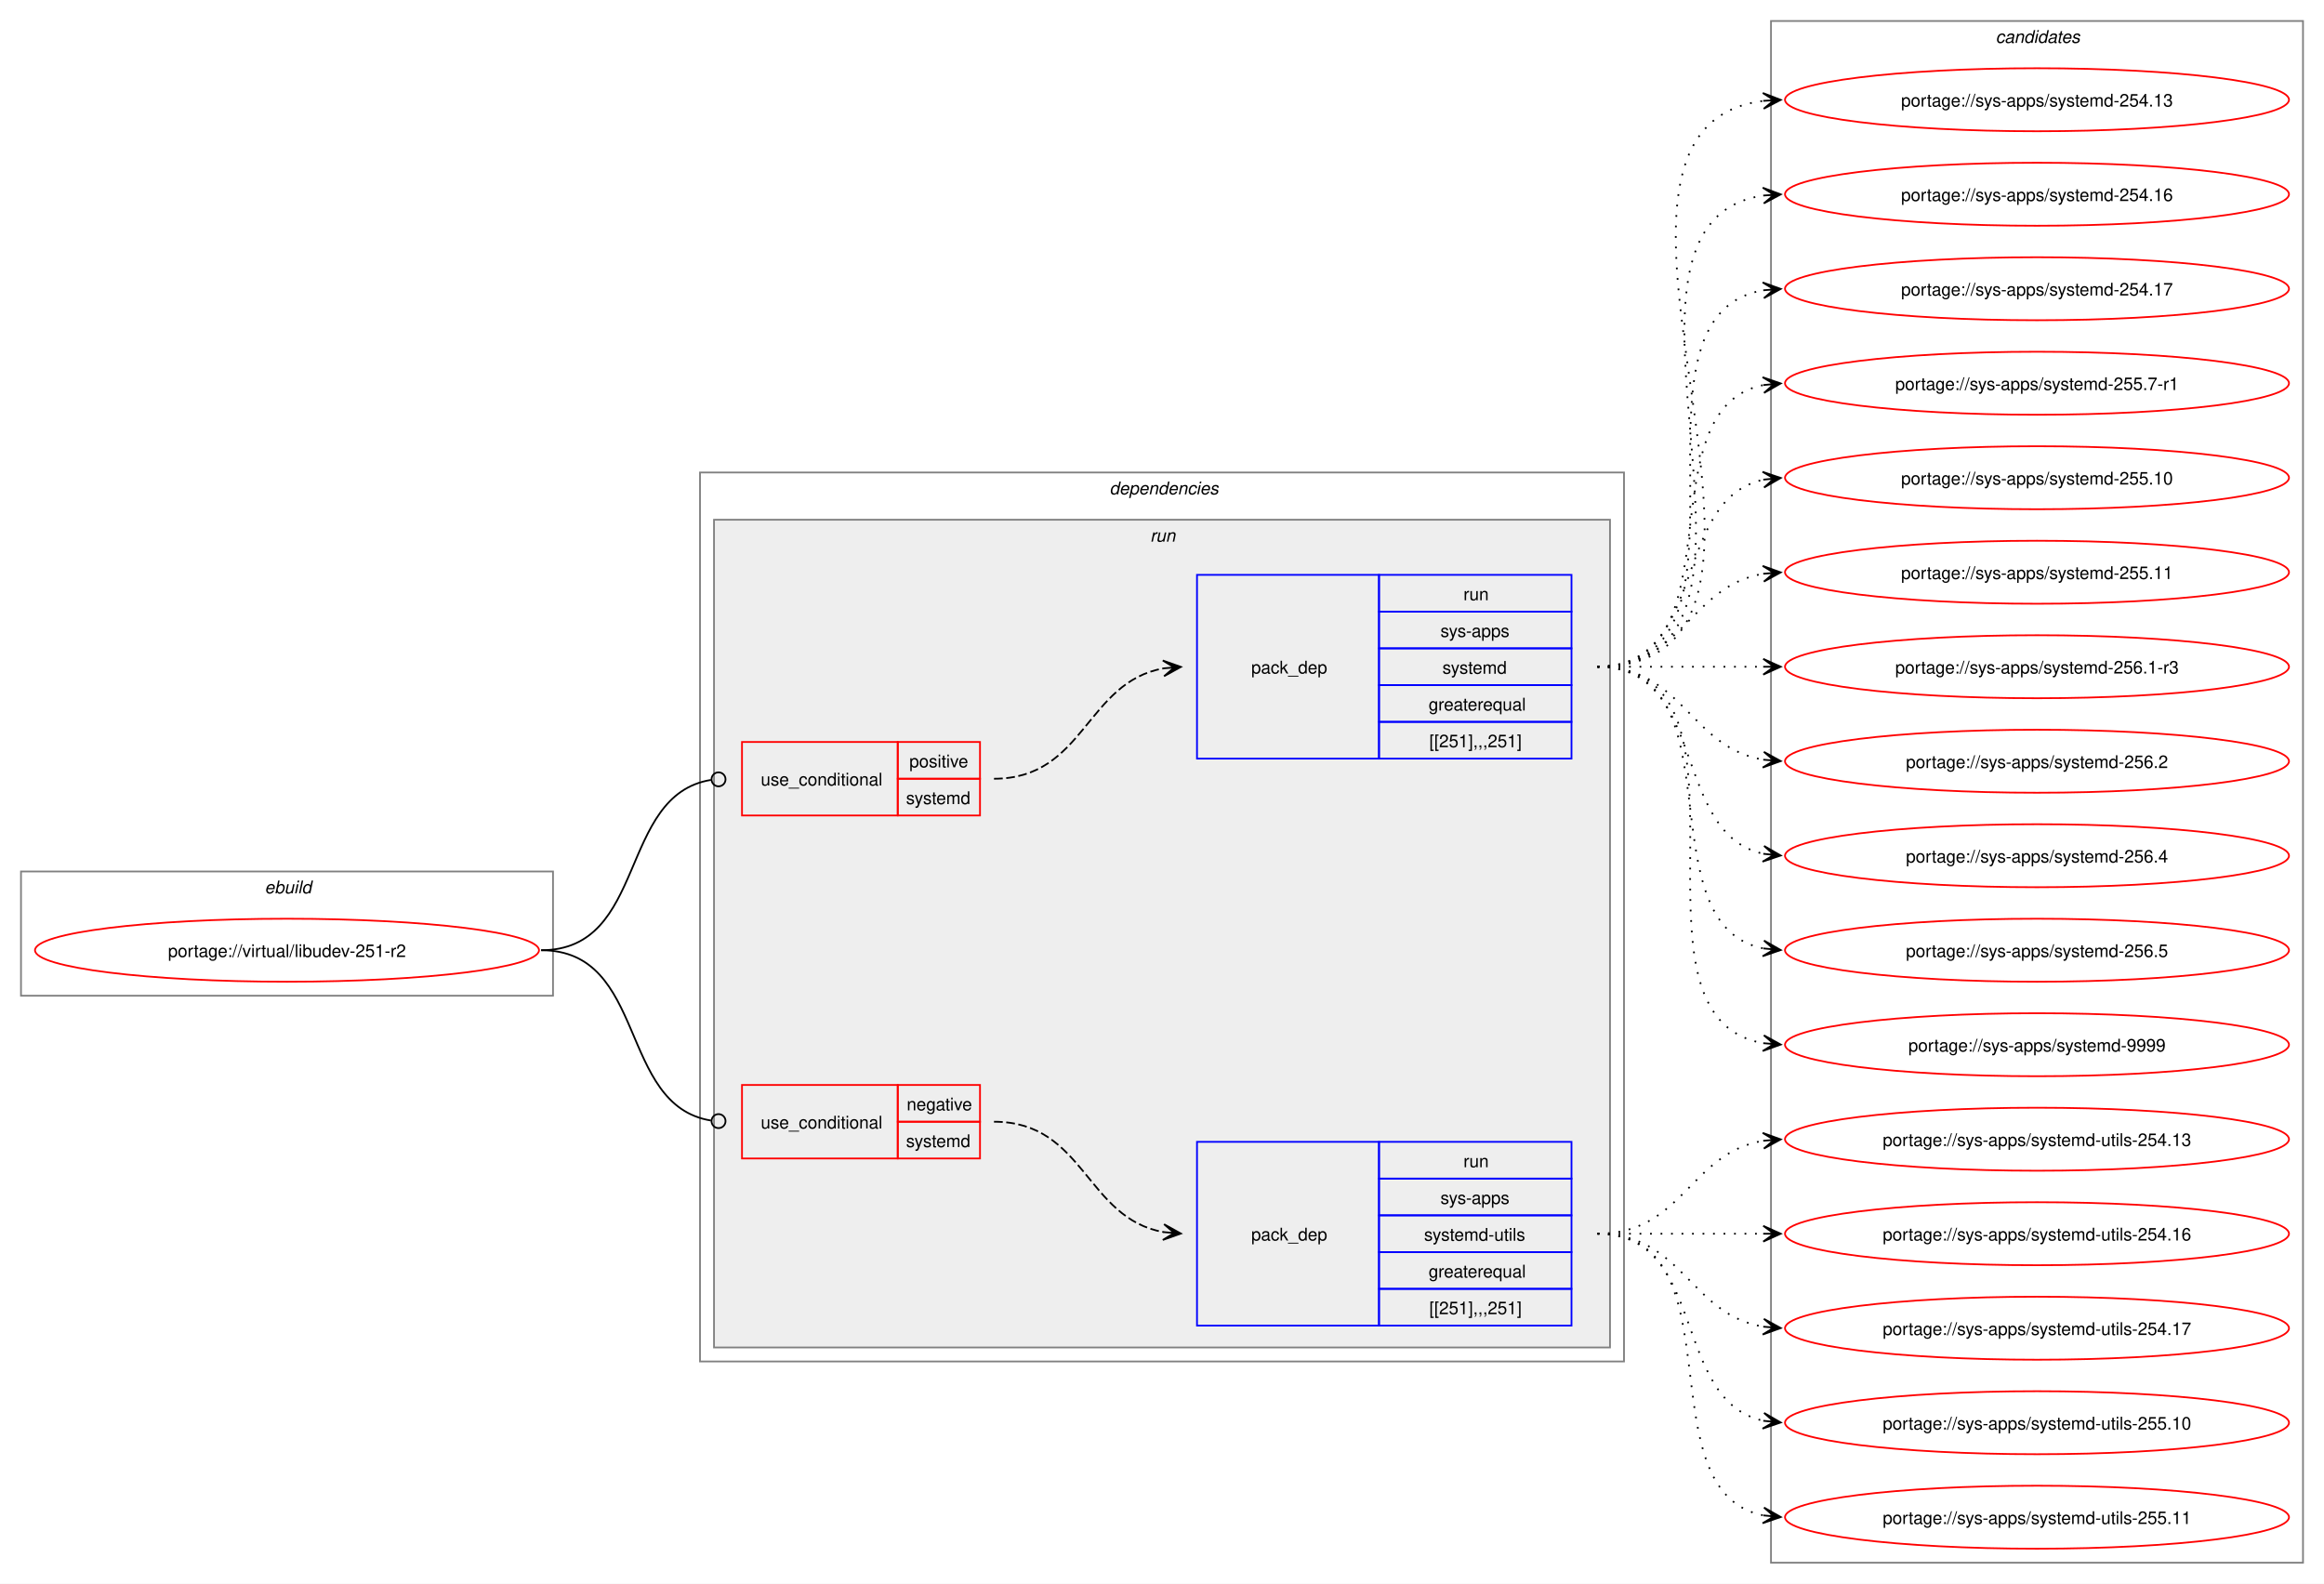
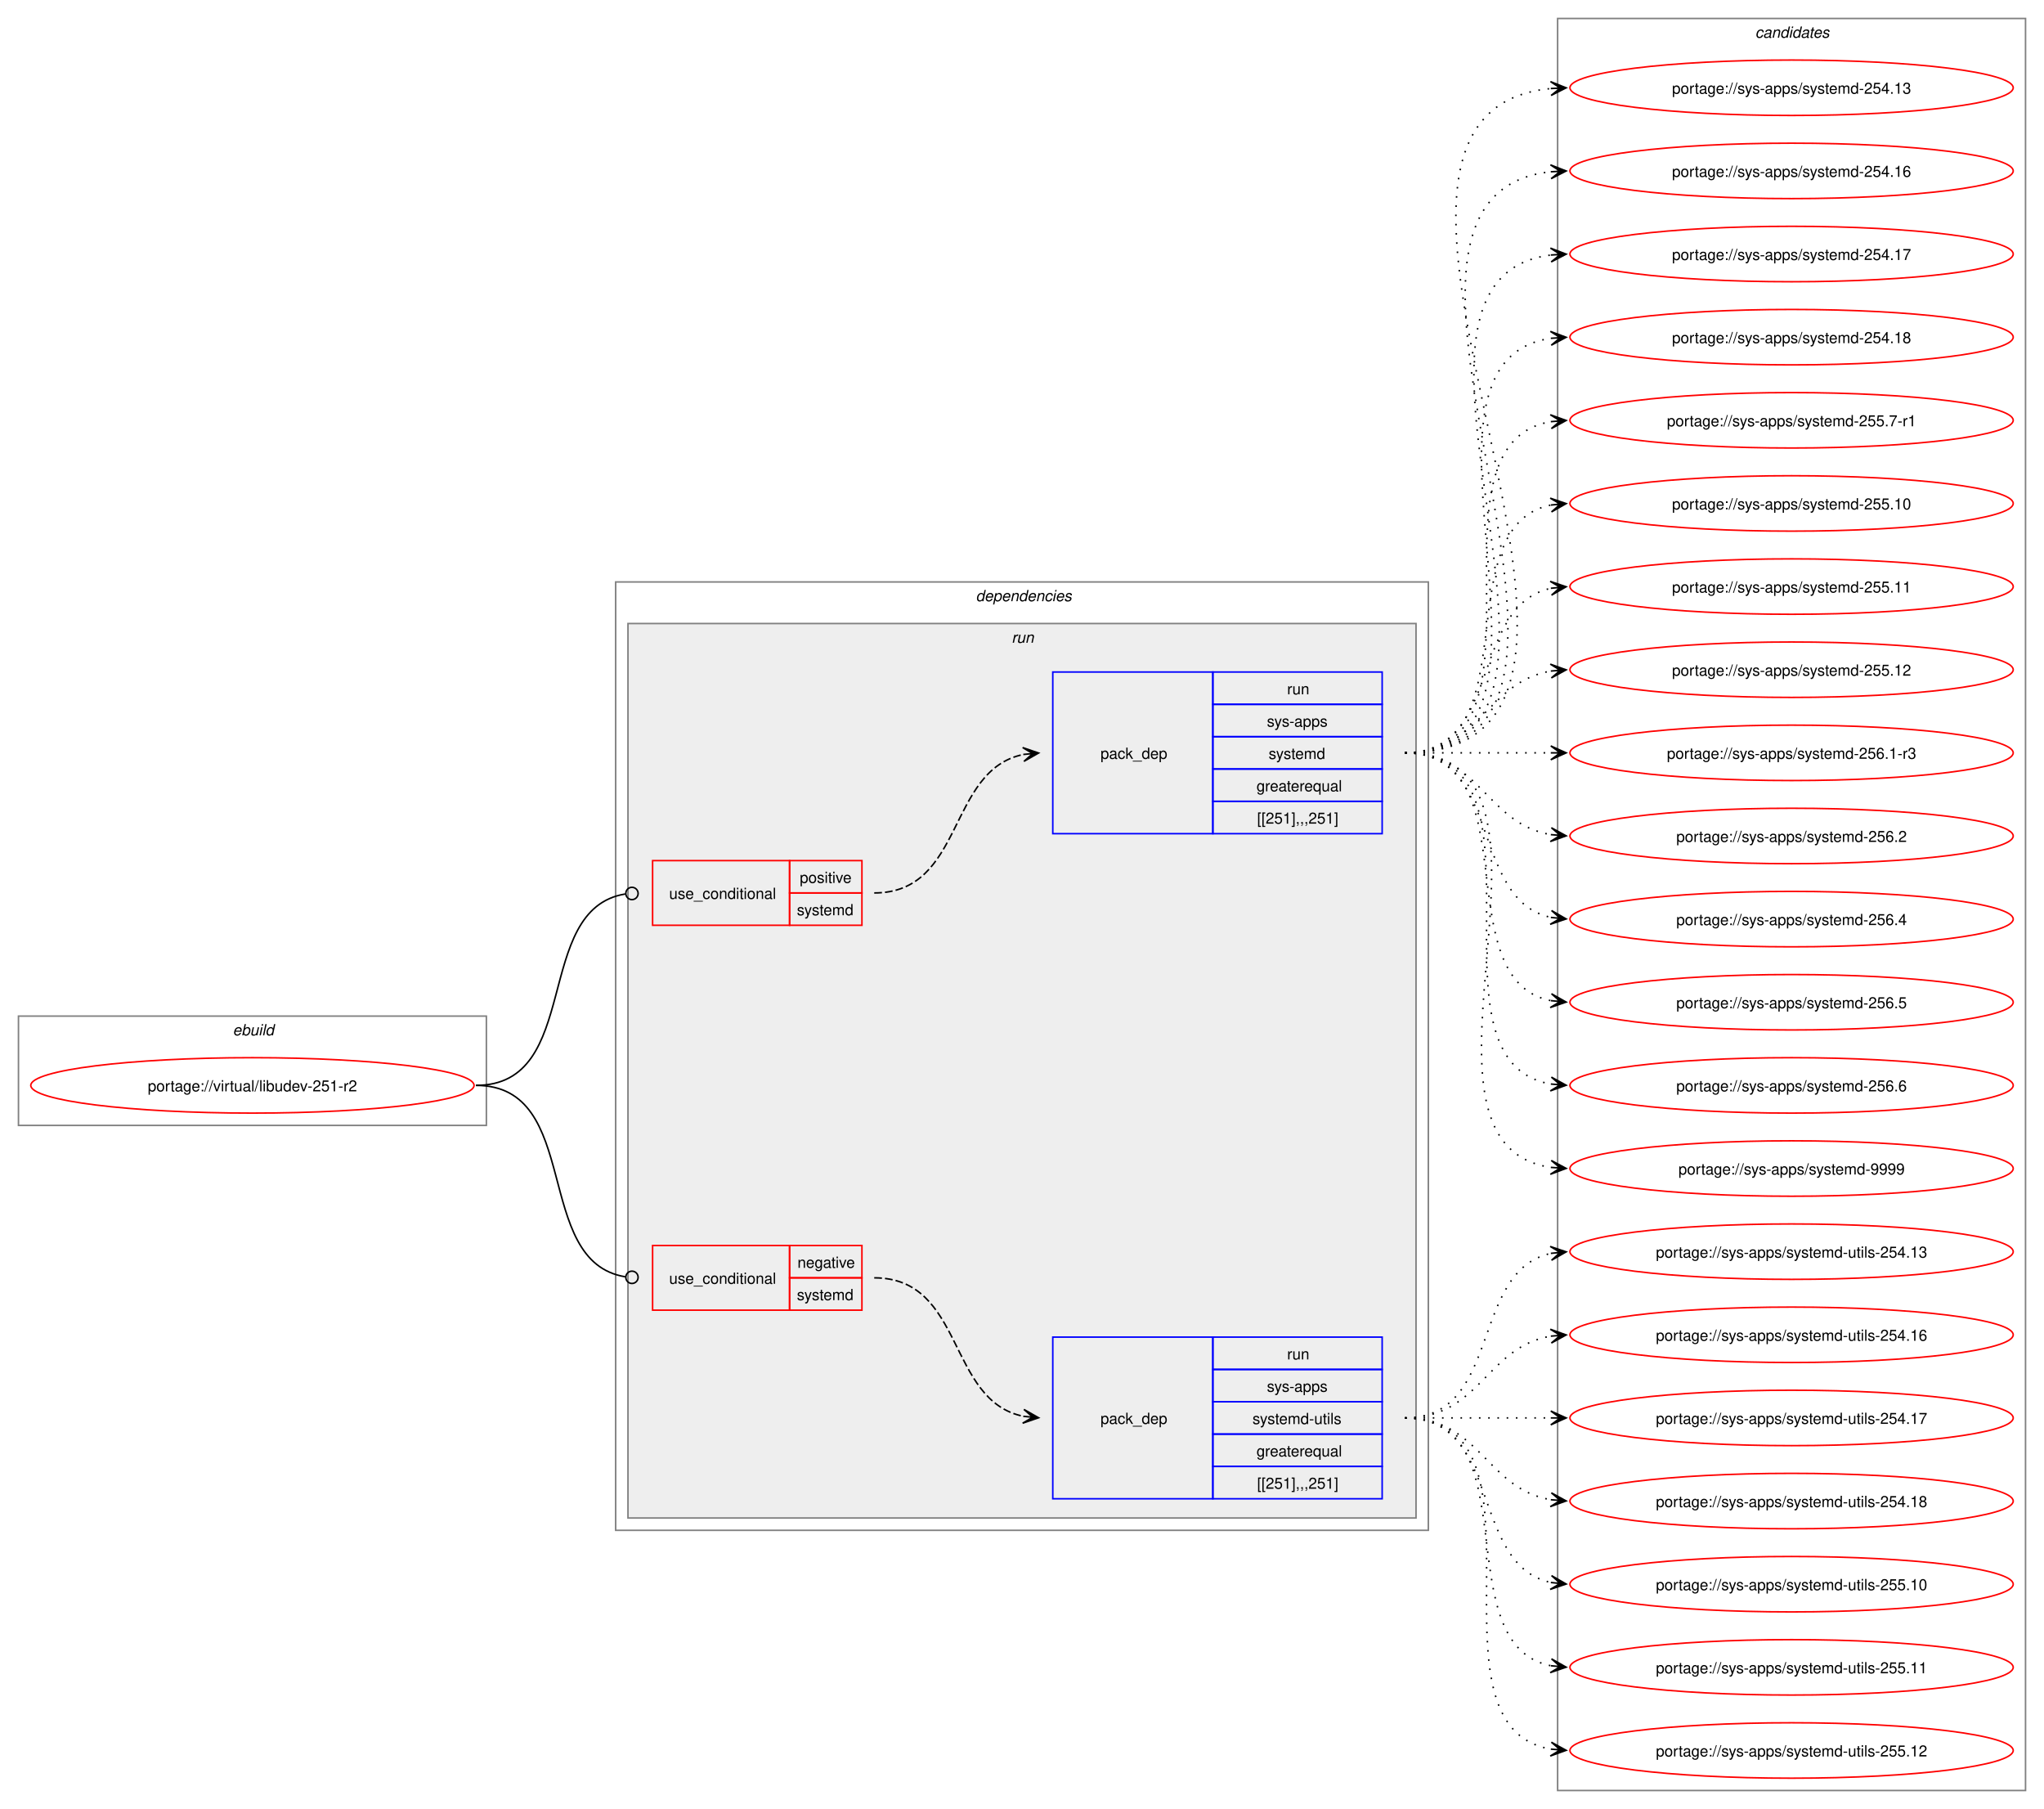
- <svg xmlns="http://www.w3.org/2000/svg" xmlns:xlink="http://www.w3.org/1999/xlink" width="1328pt" height="905pt" viewBox="0.00 0.00 1328.00 905.00">
-   <g id="graph0" class="graph" transform="scale(1 1) rotate(0) translate(4 901)">
-     <polygon fill="white" stroke="none" points="-4,4 -4,-901 1324,-901 1324,4 -4,4" />
+ <svg xmlns="http://www.w3.org/2000/svg" xmlns:xlink="http://www.w3.org/1999/xlink" width="1328pt" height="1175pt" viewBox="0.00 0.00 1328.00 1175.00">
+   <g id="graph0" class="graph" transform="scale(1 1) rotate(0) translate(4 1171)">
+     <polygon fill="white" stroke="none" points="-4,4 -4,-1171 1324,-1171 1324,4 -4,4" />
    <g id="clust1" class="cluster">
-       <polygon fill="none" stroke="gray" points="8,-332 8,-403 312,-403 312,-332 8,-332" />
-       <text text-anchor="start" x="147.25" y="-390.5" font-family="Helvetica,sans-Serif" font-style="italic" font-size="10.00">ebuild</text>
+       <polygon fill="none" stroke="gray" points="8,-440 8,-511 312,-511 312,-440 8,-440" />
+       <text text-anchor="start" x="147.25" y="-498.5" font-family="Helvetica,sans-Serif" font-style="italic" font-size="10.00">ebuild</text>
    </g>
    <g id="clust2" class="cluster">
-       <polygon fill="none" stroke="gray" points="396,-123 396,-631 924,-631 924,-123 396,-123" />
-       <text text-anchor="start" x="630" y="-618.5" font-family="Helvetica,sans-Serif" font-style="italic" font-size="10.00">dependencies</text>
+       <polygon fill="none" stroke="gray" points="396,-177 396,-793 924,-793 924,-177 396,-177" />
+       <text text-anchor="start" x="630" y="-780.5" font-family="Helvetica,sans-Serif" font-style="italic" font-size="10.00">dependencies</text>
    </g>
    <g id="clust5" class="cluster">
-       <polygon fill="#eeeeee" stroke="gray" points="404,-131 404,-604 916,-604 916,-131 404,-131" />
-       <text text-anchor="start" x="653.25" y="-591.5" font-family="Helvetica,sans-Serif" font-style="italic" font-size="10.00">run</text>
+       <polygon fill="#eeeeee" stroke="gray" points="404,-185 404,-766 916,-766 916,-185 404,-185" />
+       <text text-anchor="start" x="653.25" y="-753.5" font-family="Helvetica,sans-Serif" font-style="italic" font-size="10.00">run</text>
    </g>
    <g id="clust10" class="cluster">
-       <polygon fill="none" stroke="gray" points="1008,-8 1008,-889 1312,-889 1312,-8 1008,-8" />
-       <text text-anchor="start" x="1136.38" y="-876.5" font-family="Helvetica,sans-Serif" font-style="italic" font-size="10.00">candidates</text>
+       <polygon fill="none" stroke="gray" points="1008,-8 1008,-1159 1312,-1159 1312,-8 1008,-8" />
+       <text text-anchor="start" x="1136.38" y="-1146.5" font-family="Helvetica,sans-Serif" font-style="italic" font-size="10.00">candidates</text>
    </g>
    <g id="node1" class="node">
      <g id="a_node1">
        <a xlink:href="../virtual/libudev-251-r2.svg" xlink:title="portage://virtual/libudev-251-r2">
-           <ellipse fill="none" stroke="red" cx="160" cy="-358" rx="144" ry="18" />
-           <text text-anchor="middle" x="160" y="-354.12" font-family="Helvetica,sans-Serif" font-size="10.00">portage://virtual/libudev-251-r2</text>
+           <ellipse fill="none" stroke="red" cx="160" cy="-466" rx="144" ry="18" />
+           <text text-anchor="middle" x="160" y="-462.12" font-family="Helvetica,sans-Serif" font-size="10.00">portage://virtual/libudev-251-r2</text>
        </a>
      </g>
    </g>
    <g id="node2" class="node">
-       <polygon fill="none" stroke="red" points="420,-239 420,-281 509,-281 509,-239 420,-239" />
-       <text text-anchor="start" x="430.75" y="-256.12" font-family="Helvetica,sans-Serif" font-size="10.00">use_conditional</text>
-       <polygon fill="none" stroke="red" points="509,-260 509,-281 556,-281 556,-260 509,-260" />
-       <text text-anchor="start" x="514.12" y="-266.5" font-family="Helvetica,sans-Serif" font-size="10.00">negative</text>
-       <polygon fill="none" stroke="red" points="509,-239 509,-260 556,-260 556,-239 509,-239" />
-       <text text-anchor="start" x="513.75" y="-245.5" font-family="Helvetica,sans-Serif" font-size="10.00">systemd</text>
+       <polygon fill="none" stroke="red" points="420,-320 420,-362 509,-362 509,-320 420,-320" />
+       <text text-anchor="start" x="430.75" y="-337.12" font-family="Helvetica,sans-Serif" font-size="10.00">use_conditional</text>
+       <polygon fill="none" stroke="red" points="509,-341 509,-362 556,-362 556,-341 509,-341" />
+       <text text-anchor="start" x="514.12" y="-347.5" font-family="Helvetica,sans-Serif" font-size="10.00">negative</text>
+       <polygon fill="none" stroke="red" points="509,-320 509,-341 556,-341 556,-320 509,-320" />
+       <text text-anchor="start" x="513.75" y="-326.5" font-family="Helvetica,sans-Serif" font-size="10.00">systemd</text>
    </g>
    <g id="edge2" class="edge">
-       <path fill="none" stroke="black" d="M305.23,-358C366.21,-358 348.94,-269.34 402.28,-260.68" />
-       <ellipse fill="none" stroke="black" cx="406.59" cy="-260.35" rx="4" ry="4" />
+       <path fill="none" stroke="black" d="M305.23,-466C374.9,-466 341.49,-351.51 402.29,-341.67" />
+       <ellipse fill="none" stroke="black" cx="406.59" cy="-341.34" rx="4" ry="4" />
    </g>
    <g id="node4" class="node">
-       <polygon fill="none" stroke="red" points="420,-435 420,-477 509,-477 509,-435 420,-435" />
-       <text text-anchor="start" x="430.75" y="-452.12" font-family="Helvetica,sans-Serif" font-size="10.00">use_conditional</text>
-       <polygon fill="none" stroke="red" points="509,-456 509,-477 556,-477 556,-456 509,-456" />
-       <text text-anchor="start" x="515.62" y="-462.5" font-family="Helvetica,sans-Serif" font-size="10.00">positive</text>
-       <polygon fill="none" stroke="red" points="509,-435 509,-456 556,-456 556,-435 509,-435" />
-       <text text-anchor="start" x="513.75" y="-441.5" font-family="Helvetica,sans-Serif" font-size="10.00">systemd</text>
+       <polygon fill="none" stroke="red" points="420,-570 420,-612 509,-612 509,-570 420,-570" />
+       <text text-anchor="start" x="430.75" y="-587.12" font-family="Helvetica,sans-Serif" font-size="10.00">use_conditional</text>
+       <polygon fill="none" stroke="red" points="509,-591 509,-612 556,-612 556,-591 509,-591" />
+       <text text-anchor="start" x="515.62" y="-597.5" font-family="Helvetica,sans-Serif" font-size="10.00">positive</text>
+       <polygon fill="none" stroke="red" points="509,-570 509,-591 556,-591 556,-570 509,-570" />
+       <text text-anchor="start" x="513.75" y="-576.5" font-family="Helvetica,sans-Serif" font-size="10.00">systemd</text>
    </g>
    <g id="edge4" class="edge">
-       <path fill="none" stroke="black" d="M305.23,-358C366.21,-358 348.94,-446.66 402.28,-455.32" />
-       <ellipse fill="none" stroke="black" cx="406.59" cy="-455.65" rx="4" ry="4" />
+       <path fill="none" stroke="black" d="M305.23,-466C374.9,-466 341.49,-580.49 402.29,-590.33" />
+       <ellipse fill="none" stroke="black" cx="406.59" cy="-590.66" rx="4" ry="4" />
    </g>
    <g id="node3" class="node">
-       <polygon fill="none" stroke="blue" points="680,-143.5 680,-248.5 784,-248.5 784,-143.5 680,-143.5" />
-       <text text-anchor="start" x="711" y="-192.12" font-family="Helvetica,sans-Serif" font-size="10.00">pack_dep</text>
-       <polygon fill="none" stroke="blue" points="784,-227.5 784,-248.5 894,-248.5 894,-227.5 784,-227.5" />
-       <text text-anchor="start" x="832.25" y="-234" font-family="Helvetica,sans-Serif" font-size="10.00">run</text>
-       <polygon fill="none" stroke="blue" points="784,-206.5 784,-227.5 894,-227.5 894,-206.5 784,-206.5" />
-       <text text-anchor="start" x="819.12" y="-213" font-family="Helvetica,sans-Serif" font-size="10.00">sys-apps</text>
-       <polygon fill="none" stroke="blue" points="784,-185.5 784,-206.5 894,-206.5 894,-185.5 784,-185.5" />
-       <text text-anchor="start" x="809.75" y="-192" font-family="Helvetica,sans-Serif" font-size="10.00">systemd-utils</text>
-       <polygon fill="none" stroke="blue" points="784,-164.5 784,-185.5 894,-185.5 894,-164.5 784,-164.5" />
-       <text text-anchor="start" x="812.38" y="-171" font-family="Helvetica,sans-Serif" font-size="10.00">greaterequal</text>
-       <polygon fill="none" stroke="blue" points="784,-143.5 784,-164.5 894,-164.5 894,-143.5 784,-143.5" />
-       <text text-anchor="start" x="812.75" y="-150" font-family="Helvetica,sans-Serif" font-size="10.00">[[251],,,251]</text>
+       <polygon fill="none" stroke="blue" points="680,-197.5 680,-302.5 784,-302.5 784,-197.5 680,-197.5" />
+       <text text-anchor="start" x="711" y="-246.12" font-family="Helvetica,sans-Serif" font-size="10.00">pack_dep</text>
+       <polygon fill="none" stroke="blue" points="784,-281.5 784,-302.5 894,-302.5 894,-281.5 784,-281.5" />
+       <text text-anchor="start" x="832.25" y="-288" font-family="Helvetica,sans-Serif" font-size="10.00">run</text>
+       <polygon fill="none" stroke="blue" points="784,-260.5 784,-281.5 894,-281.5 894,-260.5 784,-260.5" />
+       <text text-anchor="start" x="819.12" y="-267" font-family="Helvetica,sans-Serif" font-size="10.00">sys-apps</text>
+       <polygon fill="none" stroke="blue" points="784,-239.5 784,-260.5 894,-260.5 894,-239.5 784,-239.5" />
+       <text text-anchor="start" x="809.75" y="-246" font-family="Helvetica,sans-Serif" font-size="10.00">systemd-utils</text>
+       <polygon fill="none" stroke="blue" points="784,-218.5 784,-239.5 894,-239.5 894,-218.5 784,-218.5" />
+       <text text-anchor="start" x="812.38" y="-225" font-family="Helvetica,sans-Serif" font-size="10.00">greaterequal</text>
+       <polygon fill="none" stroke="blue" points="784,-197.5 784,-218.5 894,-218.5 894,-197.5 784,-197.5" />
+       <text text-anchor="start" x="812.75" y="-204" font-family="Helvetica,sans-Serif" font-size="10.00">[[251],,,251]</text>
    </g>
    <g id="edge1" class="edge">
-       <path fill="none" stroke="black" stroke-dasharray="5,2" d="M564,-260C615.87,-260 616.42,-204.68 661.07,-196.9" />
-       <polygon fill="black" stroke="black" points="670.79,-196.1 661.19,-201.41 667.02,-196.41 660.82,-196.93 660.82,-196.93 660.82,-196.93 667.02,-196.41 660.45,-192.44 670.79,-196.1" />
+       <path fill="none" stroke="black" stroke-dasharray="5,2" d="M564,-341C622.84,-341 611.11,-261.02 661.13,-251.02" />
+       <polygon fill="black" stroke="black" points="670.79,-250.11 661.25,-255.53 667.02,-250.47 660.83,-251.05 660.83,-251.05 660.83,-251.05 667.02,-250.47 660.41,-246.57 670.79,-250.11" />
    </g>
    <g id="node6" class="node">
      <g id="a_node6">
-         <a xlink:href="../sys-apps/systemd-utils-255.11.svg" xlink:title="portage://sys-apps/systemd-utils-255.11">
+         <a xlink:href="../sys-apps/systemd-utils-255.12.svg" xlink:title="portage://sys-apps/systemd-utils-255.12">
          <ellipse fill="none" stroke="red" cx="1160" cy="-34" rx="144" ry="18" />
-           <text text-anchor="middle" x="1160" y="-30.12" font-family="Helvetica,sans-Serif" font-size="10.00">portage://sys-apps/systemd-utils-255.11</text>
+           <text text-anchor="middle" x="1160" y="-30.12" font-family="Helvetica,sans-Serif" font-size="10.00">portage://sys-apps/systemd-utils-255.12</text>
        </a>
      </g>
    </g>
    <g id="edge5" class="edge">
-       <path fill="none" stroke="black" stroke-dasharray="1,5" d="M908.89,-196C990.87,-196 934.62,-48.83 1003.64,-35.03" />
-       <polygon fill="black" stroke="black" points="1013.55,-34.11 1004.01,-39.52 1009.79,-34.46 1003.6,-35.04 1003.6,-35.04 1003.6,-35.04 1009.79,-34.46 1003.18,-30.56 1013.55,-34.11" />
+       <path fill="none" stroke="black" stroke-dasharray="1,5" d="M908.89,-250C1011.83,-250 915.57,-49.73 1003.73,-34.87" />
+       <polygon fill="black" stroke="black" points="1013.55,-34.1 1003.94,-39.37 1009.78,-34.39 1003.58,-34.88 1003.58,-34.88 1003.58,-34.88 1009.78,-34.39 1003.23,-30.4 1013.55,-34.1" />
    </g>
    <g id="node7" class="node">
      <g id="a_node7">
-         <a xlink:href="../sys-apps/systemd-utils-255.10.svg" xlink:title="portage://sys-apps/systemd-utils-255.10">
+         <a xlink:href="../sys-apps/systemd-utils-255.11.svg" xlink:title="portage://sys-apps/systemd-utils-255.11">
          <ellipse fill="none" stroke="red" cx="1160" cy="-88" rx="144" ry="18" />
-           <text text-anchor="middle" x="1160" y="-84.12" font-family="Helvetica,sans-Serif" font-size="10.00">portage://sys-apps/systemd-utils-255.10</text>
+           <text text-anchor="middle" x="1160" y="-84.12" font-family="Helvetica,sans-Serif" font-size="10.00">portage://sys-apps/systemd-utils-255.11</text>
        </a>
      </g>
    </g>
    <g id="edge6" class="edge">
-       <path fill="none" stroke="black" stroke-dasharray="1,5" d="M908.89,-196C972.17,-196 950.57,-100.29 1003.9,-89.07" />
-       <polygon fill="black" stroke="black" points="1013.55,-88.12 1004.04,-93.58 1009.79,-88.49 1003.6,-89.1 1003.6,-89.1 1003.6,-89.1 1009.79,-88.49 1003.16,-84.62 1013.55,-88.12" />
+       <path fill="none" stroke="black" stroke-dasharray="1,5" d="M908.89,-250C990.87,-250 934.62,-102.83 1003.64,-89.03" />
+       <polygon fill="black" stroke="black" points="1013.55,-88.11 1004.01,-93.52 1009.79,-88.46 1003.6,-89.04 1003.6,-89.04 1003.6,-89.04 1009.79,-88.46 1003.18,-84.56 1013.55,-88.11" />
    </g>
    <g id="node8" class="node">
      <g id="a_node8">
-         <a xlink:href="../sys-apps/systemd-utils-254.17.svg" xlink:title="portage://sys-apps/systemd-utils-254.17">
+         <a xlink:href="../sys-apps/systemd-utils-255.10.svg" xlink:title="portage://sys-apps/systemd-utils-255.10">
          <ellipse fill="none" stroke="red" cx="1160" cy="-142" rx="144" ry="18" />
-           <text text-anchor="middle" x="1160" y="-138.12" font-family="Helvetica,sans-Serif" font-size="10.00">portage://sys-apps/systemd-utils-254.17</text>
+           <text text-anchor="middle" x="1160" y="-138.12" font-family="Helvetica,sans-Serif" font-size="10.00">portage://sys-apps/systemd-utils-255.10</text>
        </a>
      </g>
    </g>
    <g id="edge7" class="edge">
-       <path fill="none" stroke="black" stroke-dasharray="1,5" d="M908.89,-196C957.79,-196 961.62,-149.72 1003.83,-142.85" />
-       <polygon fill="black" stroke="black" points="1013.55,-142.09 1003.93,-147.35 1009.78,-142.39 1003.58,-142.87 1003.58,-142.87 1003.58,-142.87 1009.78,-142.39 1003.23,-138.38 1013.55,-142.09" />
+       <path fill="none" stroke="black" stroke-dasharray="1,5" d="M908.89,-250C972.17,-250 950.57,-154.29 1003.9,-143.07" />
+       <polygon fill="black" stroke="black" points="1013.55,-142.12 1004.04,-147.58 1009.79,-142.49 1003.6,-143.1 1003.6,-143.1 1003.6,-143.1 1009.79,-142.49 1003.16,-138.62 1013.55,-142.12" />
    </g>
    <g id="node9" class="node">
      <g id="a_node9">
-         <a xlink:href="../sys-apps/systemd-utils-254.16.svg" xlink:title="portage://sys-apps/systemd-utils-254.16">
+         <a xlink:href="../sys-apps/systemd-utils-254.18.svg" xlink:title="portage://sys-apps/systemd-utils-254.18">
          <ellipse fill="none" stroke="red" cx="1160" cy="-196" rx="144" ry="18" />
-           <text text-anchor="middle" x="1160" y="-192.12" font-family="Helvetica,sans-Serif" font-size="10.00">portage://sys-apps/systemd-utils-254.16</text>
+           <text text-anchor="middle" x="1160" y="-192.12" font-family="Helvetica,sans-Serif" font-size="10.00">portage://sys-apps/systemd-utils-254.18</text>
        </a>
      </g>
    </g>
    <g id="edge8" class="edge">
-       <path fill="none" stroke="black" stroke-dasharray="1,5" d="M908.89,-196C952.08,-196 965.54,-196 1003.86,-196" />
-       <polygon fill="black" stroke="black" points="1013.55,-196 1003.55,-200.5 1009.77,-196 1003.55,-196 1003.55,-196 1003.55,-196 1009.77,-196 1003.55,-191.5 1013.55,-196" />
+       <path fill="none" stroke="black" stroke-dasharray="1,5" d="M908.89,-250C957.79,-250 961.62,-203.72 1003.83,-196.85" />
+       <polygon fill="black" stroke="black" points="1013.55,-196.09 1003.93,-201.35 1009.78,-196.39 1003.58,-196.87 1003.58,-196.87 1003.58,-196.87 1009.78,-196.39 1003.23,-192.38 1013.55,-196.09" />
    </g>
    <g id="node10" class="node">
      <g id="a_node10">
-         <a xlink:href="../sys-apps/systemd-utils-254.13.svg" xlink:title="portage://sys-apps/systemd-utils-254.13">
+         <a xlink:href="../sys-apps/systemd-utils-254.17.svg" xlink:title="portage://sys-apps/systemd-utils-254.17">
          <ellipse fill="none" stroke="red" cx="1160" cy="-250" rx="144" ry="18" />
-           <text text-anchor="middle" x="1160" y="-246.12" font-family="Helvetica,sans-Serif" font-size="10.00">portage://sys-apps/systemd-utils-254.13</text>
+           <text text-anchor="middle" x="1160" y="-246.12" font-family="Helvetica,sans-Serif" font-size="10.00">portage://sys-apps/systemd-utils-254.17</text>
        </a>
      </g>
    </g>
    <g id="edge9" class="edge">
-       <path fill="none" stroke="black" stroke-dasharray="1,5" d="M908.89,-196C957.79,-196 961.62,-242.28 1003.83,-249.15" />
-       <polygon fill="black" stroke="black" points="1013.55,-249.91 1003.23,-253.62 1009.78,-249.61 1003.58,-249.13 1003.58,-249.13 1003.58,-249.13 1009.78,-249.61 1003.93,-244.65 1013.55,-249.91" />
-     </g>
-     <g id="node5" class="node">
-       <polygon fill="none" stroke="blue" points="680,-467.5 680,-572.5 784,-572.5 784,-467.5 680,-467.5" />
-       <text text-anchor="start" x="711" y="-516.12" font-family="Helvetica,sans-Serif" font-size="10.00">pack_dep</text>
-       <polygon fill="none" stroke="blue" points="784,-551.5 784,-572.5 894,-572.5 894,-551.5 784,-551.5" />
-       <text text-anchor="start" x="832.25" y="-558" font-family="Helvetica,sans-Serif" font-size="10.00">run</text>
-       <polygon fill="none" stroke="blue" points="784,-530.5 784,-551.5 894,-551.5 894,-530.5 784,-530.5" />
-       <text text-anchor="start" x="819.12" y="-537" font-family="Helvetica,sans-Serif" font-size="10.00">sys-apps</text>
-       <polygon fill="none" stroke="blue" points="784,-509.5 784,-530.5 894,-530.5 894,-509.5 784,-509.5" />
-       <text text-anchor="start" x="820.25" y="-516" font-family="Helvetica,sans-Serif" font-size="10.00">systemd</text>
-       <polygon fill="none" stroke="blue" points="784,-488.5 784,-509.5 894,-509.5 894,-488.5 784,-488.5" />
-       <text text-anchor="start" x="812.38" y="-495" font-family="Helvetica,sans-Serif" font-size="10.00">greaterequal</text>
-       <polygon fill="none" stroke="blue" points="784,-467.5 784,-488.5 894,-488.5 894,-467.5 784,-467.5" />
-       <text text-anchor="start" x="812.75" y="-474" font-family="Helvetica,sans-Serif" font-size="10.00">[[251],,,251]</text>
-     </g>
-     <g id="edge3" class="edge">
-       <path fill="none" stroke="black" stroke-dasharray="5,2" d="M564,-456C615.87,-456 616.42,-511.32 661.07,-519.1" />
-       <polygon fill="black" stroke="black" points="670.79,-519.9 660.45,-523.56 667.02,-519.59 660.82,-519.07 660.82,-519.07 660.82,-519.07 667.02,-519.59 661.19,-514.59 670.79,-519.9" />
+       <path fill="none" stroke="black" stroke-dasharray="1,5" d="M908.89,-250C952.08,-250 965.54,-250 1003.86,-250" />
+       <polygon fill="black" stroke="black" points="1013.55,-250 1003.55,-254.5 1009.77,-250 1003.55,-250 1003.55,-250 1003.55,-250 1009.77,-250 1003.55,-245.5 1013.55,-250" />
    </g>
    <g id="node11" class="node">
      <g id="a_node11">
-         <a xlink:href="../sys-apps/systemd-9999.svg" xlink:title="portage://sys-apps/systemd-9999">
+         <a xlink:href="../sys-apps/systemd-utils-254.16.svg" xlink:title="portage://sys-apps/systemd-utils-254.16">
          <ellipse fill="none" stroke="red" cx="1160" cy="-304" rx="144" ry="18" />
-           <text text-anchor="middle" x="1160" y="-300.12" font-family="Helvetica,sans-Serif" font-size="10.00">portage://sys-apps/systemd-9999</text>
+           <text text-anchor="middle" x="1160" y="-300.12" font-family="Helvetica,sans-Serif" font-size="10.00">portage://sys-apps/systemd-utils-254.16</text>
        </a>
      </g>
    </g>
    <g id="edge10" class="edge">
-       <path fill="none" stroke="black" stroke-dasharray="1,5" d="M908.89,-520C1011.83,-520 915.57,-319.73 1003.73,-304.87" />
-       <polygon fill="black" stroke="black" points="1013.55,-304.1 1003.94,-309.37 1009.78,-304.39 1003.58,-304.88 1003.58,-304.88 1003.58,-304.88 1009.78,-304.39 1003.23,-300.4 1013.55,-304.1" />
+       <path fill="none" stroke="black" stroke-dasharray="1,5" d="M908.89,-250C957.79,-250 961.62,-296.28 1003.83,-303.15" />
+       <polygon fill="black" stroke="black" points="1013.55,-303.91 1003.23,-307.62 1009.78,-303.61 1003.58,-303.13 1003.58,-303.13 1003.58,-303.13 1009.78,-303.61 1003.93,-298.65 1013.55,-303.91" />
    </g>
    <g id="node12" class="node">
      <g id="a_node12">
-         <a xlink:href="../sys-apps/systemd-256.5.svg" xlink:title="portage://sys-apps/systemd-256.5">
+         <a xlink:href="../sys-apps/systemd-utils-254.13.svg" xlink:title="portage://sys-apps/systemd-utils-254.13">
          <ellipse fill="none" stroke="red" cx="1160" cy="-358" rx="144" ry="18" />
-           <text text-anchor="middle" x="1160" y="-354.12" font-family="Helvetica,sans-Serif" font-size="10.00">portage://sys-apps/systemd-256.5</text>
+           <text text-anchor="middle" x="1160" y="-354.12" font-family="Helvetica,sans-Serif" font-size="10.00">portage://sys-apps/systemd-utils-254.13</text>
        </a>
      </g>
    </g>
    <g id="edge11" class="edge">
-       <path fill="none" stroke="black" stroke-dasharray="1,5" d="M908.89,-520C990.87,-520 934.62,-372.83 1003.64,-359.03" />
-       <polygon fill="black" stroke="black" points="1013.55,-358.11 1004.01,-363.52 1009.79,-358.46 1003.6,-359.04 1003.6,-359.04 1003.6,-359.04 1009.79,-358.46 1003.18,-354.56 1013.55,-358.11" />
+       <path fill="none" stroke="black" stroke-dasharray="1,5" d="M908.89,-250C972.17,-250 950.57,-345.71 1003.9,-356.93" />
+       <polygon fill="black" stroke="black" points="1013.55,-357.88 1003.16,-361.38 1009.79,-357.51 1003.6,-356.9 1003.6,-356.9 1003.6,-356.9 1009.79,-357.51 1004.04,-352.42 1013.55,-357.88" />
+     </g>
+     <g id="node5" class="node">
+       <polygon fill="none" stroke="blue" points="680,-629.5 680,-734.5 784,-734.5 784,-629.5 680,-629.5" />
+       <text text-anchor="start" x="711" y="-678.12" font-family="Helvetica,sans-Serif" font-size="10.00">pack_dep</text>
+       <polygon fill="none" stroke="blue" points="784,-713.5 784,-734.5 894,-734.5 894,-713.5 784,-713.5" />
+       <text text-anchor="start" x="832.25" y="-720" font-family="Helvetica,sans-Serif" font-size="10.00">run</text>
+       <polygon fill="none" stroke="blue" points="784,-692.5 784,-713.5 894,-713.5 894,-692.5 784,-692.5" />
+       <text text-anchor="start" x="819.12" y="-699" font-family="Helvetica,sans-Serif" font-size="10.00">sys-apps</text>
+       <polygon fill="none" stroke="blue" points="784,-671.5 784,-692.5 894,-692.5 894,-671.5 784,-671.5" />
+       <text text-anchor="start" x="820.25" y="-678" font-family="Helvetica,sans-Serif" font-size="10.00">systemd</text>
+       <polygon fill="none" stroke="blue" points="784,-650.5 784,-671.5 894,-671.5 894,-650.5 784,-650.5" />
+       <text text-anchor="start" x="812.38" y="-657" font-family="Helvetica,sans-Serif" font-size="10.00">greaterequal</text>
+       <polygon fill="none" stroke="blue" points="784,-629.5 784,-650.5 894,-650.5 894,-629.5 784,-629.5" />
+       <text text-anchor="start" x="812.75" y="-636" font-family="Helvetica,sans-Serif" font-size="10.00">[[251],,,251]</text>
+     </g>
+     <g id="edge3" class="edge">
+       <path fill="none" stroke="black" stroke-dasharray="5,2" d="M564,-591C622.84,-591 611.11,-670.98 661.13,-680.98" />
+       <polygon fill="black" stroke="black" points="670.79,-681.89 660.41,-685.43 667.02,-681.53 660.83,-680.95 660.83,-680.95 660.83,-680.95 667.02,-681.53 661.25,-676.47 670.79,-681.89" />
    </g>
    <g id="node13" class="node">
      <g id="a_node13">
-         <a xlink:href="../sys-apps/systemd-256.4.svg" xlink:title="portage://sys-apps/systemd-256.4">
+         <a xlink:href="../sys-apps/systemd-9999.svg" xlink:title="portage://sys-apps/systemd-9999">
          <ellipse fill="none" stroke="red" cx="1160" cy="-412" rx="144" ry="18" />
-           <text text-anchor="middle" x="1160" y="-408.12" font-family="Helvetica,sans-Serif" font-size="10.00">portage://sys-apps/systemd-256.4</text>
+           <text text-anchor="middle" x="1160" y="-408.12" font-family="Helvetica,sans-Serif" font-size="10.00">portage://sys-apps/systemd-9999</text>
        </a>
      </g>
    </g>
    <g id="edge12" class="edge">
-       <path fill="none" stroke="black" stroke-dasharray="1,5" d="M908.89,-520C972.17,-520 950.57,-424.29 1003.9,-413.07" />
-       <polygon fill="black" stroke="black" points="1013.55,-412.12 1004.04,-417.58 1009.79,-412.49 1003.6,-413.1 1003.6,-413.1 1003.6,-413.1 1009.79,-412.49 1003.16,-408.62 1013.55,-412.12" />
+       <path fill="none" stroke="black" stroke-dasharray="1,5" d="M908.89,-682C1033.88,-682 894.81,-428.1 1003.82,-412.73" />
+       <polygon fill="black" stroke="black" points="1013.55,-412.08 1003.87,-417.23 1009.78,-412.33 1003.57,-412.74 1003.57,-412.74 1003.57,-412.74 1009.78,-412.33 1003.27,-408.25 1013.55,-412.08" />
    </g>
    <g id="node14" class="node">
      <g id="a_node14">
-         <a xlink:href="../sys-apps/systemd-256.2.svg" xlink:title="portage://sys-apps/systemd-256.2">
+         <a xlink:href="../sys-apps/systemd-256.6.svg" xlink:title="portage://sys-apps/systemd-256.6">
          <ellipse fill="none" stroke="red" cx="1160" cy="-466" rx="144" ry="18" />
-           <text text-anchor="middle" x="1160" y="-462.12" font-family="Helvetica,sans-Serif" font-size="10.00">portage://sys-apps/systemd-256.2</text>
+           <text text-anchor="middle" x="1160" y="-462.12" font-family="Helvetica,sans-Serif" font-size="10.00">portage://sys-apps/systemd-256.6</text>
        </a>
      </g>
    </g>
    <g id="edge13" class="edge">
-       <path fill="none" stroke="black" stroke-dasharray="1,5" d="M908.89,-520C957.79,-520 961.62,-473.72 1003.83,-466.85" />
-       <polygon fill="black" stroke="black" points="1013.55,-466.09 1003.93,-471.35 1009.78,-466.39 1003.58,-466.87 1003.58,-466.87 1003.58,-466.87 1009.78,-466.39 1003.23,-462.38 1013.55,-466.09" />
+       <path fill="none" stroke="black" stroke-dasharray="1,5" d="M908.89,-682C1011.83,-682 915.57,-481.73 1003.73,-466.87" />
+       <polygon fill="black" stroke="black" points="1013.55,-466.1 1003.94,-471.37 1009.78,-466.39 1003.58,-466.88 1003.58,-466.88 1003.58,-466.88 1009.78,-466.39 1003.23,-462.4 1013.55,-466.1" />
    </g>
    <g id="node15" class="node">
      <g id="a_node15">
-         <a xlink:href="../sys-apps/systemd-256.1-r3.svg" xlink:title="portage://sys-apps/systemd-256.1-r3">
+         <a xlink:href="../sys-apps/systemd-256.5.svg" xlink:title="portage://sys-apps/systemd-256.5">
          <ellipse fill="none" stroke="red" cx="1160" cy="-520" rx="144" ry="18" />
-           <text text-anchor="middle" x="1160" y="-516.12" font-family="Helvetica,sans-Serif" font-size="10.00">portage://sys-apps/systemd-256.1-r3</text>
+           <text text-anchor="middle" x="1160" y="-516.12" font-family="Helvetica,sans-Serif" font-size="10.00">portage://sys-apps/systemd-256.5</text>
        </a>
      </g>
    </g>
    <g id="edge14" class="edge">
-       <path fill="none" stroke="black" stroke-dasharray="1,5" d="M908.89,-520C952.08,-520 965.54,-520 1003.86,-520" />
-       <polygon fill="black" stroke="black" points="1013.55,-520 1003.55,-524.5 1009.77,-520 1003.55,-520 1003.55,-520 1003.55,-520 1009.77,-520 1003.55,-515.5 1013.55,-520" />
+       <path fill="none" stroke="black" stroke-dasharray="1,5" d="M908.89,-682C990.87,-682 934.62,-534.83 1003.64,-521.03" />
+       <polygon fill="black" stroke="black" points="1013.55,-520.11 1004.01,-525.52 1009.79,-520.46 1003.6,-521.04 1003.6,-521.04 1003.6,-521.04 1009.79,-520.46 1003.18,-516.56 1013.55,-520.11" />
    </g>
    <g id="node16" class="node">
      <g id="a_node16">
-         <a xlink:href="../sys-apps/systemd-255.11.svg" xlink:title="portage://sys-apps/systemd-255.11">
+         <a xlink:href="../sys-apps/systemd-256.4.svg" xlink:title="portage://sys-apps/systemd-256.4">
          <ellipse fill="none" stroke="red" cx="1160" cy="-574" rx="144" ry="18" />
-           <text text-anchor="middle" x="1160" y="-570.12" font-family="Helvetica,sans-Serif" font-size="10.00">portage://sys-apps/systemd-255.11</text>
+           <text text-anchor="middle" x="1160" y="-570.12" font-family="Helvetica,sans-Serif" font-size="10.00">portage://sys-apps/systemd-256.4</text>
        </a>
      </g>
    </g>
    <g id="edge15" class="edge">
-       <path fill="none" stroke="black" stroke-dasharray="1,5" d="M908.89,-520C957.79,-520 961.62,-566.28 1003.83,-573.15" />
-       <polygon fill="black" stroke="black" points="1013.55,-573.91 1003.23,-577.62 1009.78,-573.61 1003.58,-573.13 1003.58,-573.13 1003.58,-573.13 1009.78,-573.61 1003.93,-568.65 1013.55,-573.91" />
+       <path fill="none" stroke="black" stroke-dasharray="1,5" d="M908.89,-682C972.17,-682 950.57,-586.29 1003.9,-575.07" />
+       <polygon fill="black" stroke="black" points="1013.55,-574.12 1004.04,-579.58 1009.79,-574.49 1003.6,-575.1 1003.6,-575.1 1003.6,-575.1 1009.79,-574.49 1003.16,-570.62 1013.55,-574.12" />
    </g>
    <g id="node17" class="node">
      <g id="a_node17">
-         <a xlink:href="../sys-apps/systemd-255.10.svg" xlink:title="portage://sys-apps/systemd-255.10">
+         <a xlink:href="../sys-apps/systemd-256.2.svg" xlink:title="portage://sys-apps/systemd-256.2">
          <ellipse fill="none" stroke="red" cx="1160" cy="-628" rx="144" ry="18" />
-           <text text-anchor="middle" x="1160" y="-624.12" font-family="Helvetica,sans-Serif" font-size="10.00">portage://sys-apps/systemd-255.10</text>
+           <text text-anchor="middle" x="1160" y="-624.12" font-family="Helvetica,sans-Serif" font-size="10.00">portage://sys-apps/systemd-256.2</text>
        </a>
      </g>
    </g>
    <g id="edge16" class="edge">
-       <path fill="none" stroke="black" stroke-dasharray="1,5" d="M908.89,-520C972.17,-520 950.57,-615.71 1003.9,-626.93" />
-       <polygon fill="black" stroke="black" points="1013.55,-627.88 1003.16,-631.38 1009.79,-627.51 1003.6,-626.9 1003.6,-626.9 1003.6,-626.9 1009.79,-627.51 1004.04,-622.42 1013.55,-627.88" />
+       <path fill="none" stroke="black" stroke-dasharray="1,5" d="M908.89,-682C957.79,-682 961.62,-635.72 1003.83,-628.85" />
+       <polygon fill="black" stroke="black" points="1013.55,-628.09 1003.93,-633.35 1009.78,-628.39 1003.58,-628.87 1003.58,-628.87 1003.58,-628.87 1009.78,-628.39 1003.23,-624.38 1013.55,-628.09" />
    </g>
    <g id="node18" class="node">
      <g id="a_node18">
-         <a xlink:href="../sys-apps/systemd-255.7-r1.svg" xlink:title="portage://sys-apps/systemd-255.7-r1">
+         <a xlink:href="../sys-apps/systemd-256.1-r3.svg" xlink:title="portage://sys-apps/systemd-256.1-r3">
          <ellipse fill="none" stroke="red" cx="1160" cy="-682" rx="144" ry="18" />
-           <text text-anchor="middle" x="1160" y="-678.12" font-family="Helvetica,sans-Serif" font-size="10.00">portage://sys-apps/systemd-255.7-r1</text>
+           <text text-anchor="middle" x="1160" y="-678.12" font-family="Helvetica,sans-Serif" font-size="10.00">portage://sys-apps/systemd-256.1-r3</text>
        </a>
      </g>
    </g>
    <g id="edge17" class="edge">
-       <path fill="none" stroke="black" stroke-dasharray="1,5" d="M908.89,-520C990.87,-520 934.62,-667.17 1003.64,-680.97" />
-       <polygon fill="black" stroke="black" points="1013.55,-681.89 1003.18,-685.44 1009.79,-681.54 1003.6,-680.96 1003.6,-680.96 1003.6,-680.96 1009.79,-681.54 1004.01,-676.48 1013.55,-681.89" />
+       <path fill="none" stroke="black" stroke-dasharray="1,5" d="M908.89,-682C952.08,-682 965.54,-682 1003.86,-682" />
+       <polygon fill="black" stroke="black" points="1013.55,-682 1003.55,-686.5 1009.77,-682 1003.55,-682 1003.55,-682 1003.55,-682 1009.77,-682 1003.55,-677.5 1013.55,-682" />
    </g>
    <g id="node19" class="node">
      <g id="a_node19">
-         <a xlink:href="../sys-apps/systemd-254.17.svg" xlink:title="portage://sys-apps/systemd-254.17">
+         <a xlink:href="../sys-apps/systemd-255.12.svg" xlink:title="portage://sys-apps/systemd-255.12">
          <ellipse fill="none" stroke="red" cx="1160" cy="-736" rx="144" ry="18" />
-           <text text-anchor="middle" x="1160" y="-732.12" font-family="Helvetica,sans-Serif" font-size="10.00">portage://sys-apps/systemd-254.17</text>
+           <text text-anchor="middle" x="1160" y="-732.12" font-family="Helvetica,sans-Serif" font-size="10.00">portage://sys-apps/systemd-255.12</text>
        </a>
      </g>
    </g>
    <g id="edge18" class="edge">
-       <path fill="none" stroke="black" stroke-dasharray="1,5" d="M908.89,-520C1011.83,-520 915.57,-720.27 1003.73,-735.13" />
-       <polygon fill="black" stroke="black" points="1013.55,-735.9 1003.23,-739.6 1009.78,-735.61 1003.58,-735.12 1003.58,-735.12 1003.58,-735.12 1009.78,-735.61 1003.94,-730.63 1013.55,-735.9" />
+       <path fill="none" stroke="black" stroke-dasharray="1,5" d="M908.89,-682C957.79,-682 961.62,-728.28 1003.83,-735.15" />
+       <polygon fill="black" stroke="black" points="1013.55,-735.91 1003.23,-739.62 1009.78,-735.61 1003.58,-735.13 1003.58,-735.13 1003.58,-735.13 1009.78,-735.61 1003.93,-730.65 1013.55,-735.91" />
    </g>
    <g id="node20" class="node">
      <g id="a_node20">
-         <a xlink:href="../sys-apps/systemd-254.16.svg" xlink:title="portage://sys-apps/systemd-254.16">
+         <a xlink:href="../sys-apps/systemd-255.11.svg" xlink:title="portage://sys-apps/systemd-255.11">
          <ellipse fill="none" stroke="red" cx="1160" cy="-790" rx="144" ry="18" />
-           <text text-anchor="middle" x="1160" y="-786.12" font-family="Helvetica,sans-Serif" font-size="10.00">portage://sys-apps/systemd-254.16</text>
+           <text text-anchor="middle" x="1160" y="-786.12" font-family="Helvetica,sans-Serif" font-size="10.00">portage://sys-apps/systemd-255.11</text>
        </a>
      </g>
    </g>
    <g id="edge19" class="edge">
-       <path fill="none" stroke="black" stroke-dasharray="1,5" d="M908.89,-520C1033.88,-520 894.81,-773.9 1003.82,-789.27" />
-       <polygon fill="black" stroke="black" points="1013.55,-789.92 1003.27,-793.75 1009.78,-789.67 1003.57,-789.26 1003.57,-789.26 1003.57,-789.26 1009.78,-789.67 1003.87,-784.77 1013.55,-789.92" />
+       <path fill="none" stroke="black" stroke-dasharray="1,5" d="M908.89,-682C972.17,-682 950.57,-777.71 1003.9,-788.93" />
+       <polygon fill="black" stroke="black" points="1013.55,-789.88 1003.16,-793.38 1009.79,-789.51 1003.6,-788.9 1003.6,-788.9 1003.6,-788.9 1009.79,-789.51 1004.04,-784.42 1013.55,-789.88" />
    </g>
    <g id="node21" class="node">
      <g id="a_node21">
+         <a xlink:href="../sys-apps/systemd-255.10.svg" xlink:title="portage://sys-apps/systemd-255.10">
+           <ellipse fill="none" stroke="red" cx="1160" cy="-844" rx="144" ry="18" />
+           <text text-anchor="middle" x="1160" y="-840.12" font-family="Helvetica,sans-Serif" font-size="10.00">portage://sys-apps/systemd-255.10</text>
+         </a>
+       </g>
+     </g>
+     <g id="edge20" class="edge">
+       <path fill="none" stroke="black" stroke-dasharray="1,5" d="M908.89,-682C990.87,-682 934.62,-829.17 1003.64,-842.97" />
+       <polygon fill="black" stroke="black" points="1013.55,-843.89 1003.18,-847.44 1009.79,-843.54 1003.6,-842.96 1003.6,-842.96 1003.6,-842.96 1009.79,-843.54 1004.01,-838.48 1013.55,-843.89" />
+     </g>
+     <g id="node22" class="node">
+       <g id="a_node22">
+         <a xlink:href="../sys-apps/systemd-255.7-r1.svg" xlink:title="portage://sys-apps/systemd-255.7-r1">
+           <ellipse fill="none" stroke="red" cx="1160" cy="-898" rx="144" ry="18" />
+           <text text-anchor="middle" x="1160" y="-894.12" font-family="Helvetica,sans-Serif" font-size="10.00">portage://sys-apps/systemd-255.7-r1</text>
+         </a>
+       </g>
+     </g>
+     <g id="edge21" class="edge">
+       <path fill="none" stroke="black" stroke-dasharray="1,5" d="M908.89,-682C1011.83,-682 915.57,-882.27 1003.73,-897.13" />
+       <polygon fill="black" stroke="black" points="1013.55,-897.9 1003.23,-901.6 1009.78,-897.61 1003.58,-897.12 1003.58,-897.12 1003.58,-897.12 1009.78,-897.61 1003.94,-892.63 1013.55,-897.9" />
+     </g>
+     <g id="node23" class="node">
+       <g id="a_node23">
+         <a xlink:href="../sys-apps/systemd-254.18.svg" xlink:title="portage://sys-apps/systemd-254.18">
+           <ellipse fill="none" stroke="red" cx="1160" cy="-952" rx="144" ry="18" />
+           <text text-anchor="middle" x="1160" y="-948.12" font-family="Helvetica,sans-Serif" font-size="10.00">portage://sys-apps/systemd-254.18</text>
+         </a>
+       </g>
+     </g>
+     <g id="edge22" class="edge">
+       <path fill="none" stroke="black" stroke-dasharray="1,5" d="M908.89,-682C1033.88,-682 894.81,-935.9 1003.82,-951.27" />
+       <polygon fill="black" stroke="black" points="1013.55,-951.92 1003.27,-955.75 1009.78,-951.67 1003.57,-951.26 1003.57,-951.26 1003.57,-951.26 1009.78,-951.67 1003.87,-946.77 1013.55,-951.92" />
+     </g>
+     <g id="node24" class="node">
+       <g id="a_node24">
+         <a xlink:href="../sys-apps/systemd-254.17.svg" xlink:title="portage://sys-apps/systemd-254.17">
+           <ellipse fill="none" stroke="red" cx="1160" cy="-1006" rx="144" ry="18" />
+           <text text-anchor="middle" x="1160" y="-1002.12" font-family="Helvetica,sans-Serif" font-size="10.00">portage://sys-apps/systemd-254.17</text>
+         </a>
+       </g>
+     </g>
+     <g id="edge23" class="edge">
+       <path fill="none" stroke="black" stroke-dasharray="1,5" d="M908.89,-682C1056.54,-682 873.06,-989.76 1003.89,-1005.38" />
+       <polygon fill="black" stroke="black" points="1013.55,-1005.93 1003.31,-1009.86 1009.77,-1005.72 1003.57,-1005.37 1003.57,-1005.37 1003.57,-1005.37 1009.77,-1005.72 1003.82,-1000.87 1013.55,-1005.93" />
+     </g>
+     <g id="node25" class="node">
+       <g id="a_node25">
+         <a xlink:href="../sys-apps/systemd-254.16.svg" xlink:title="portage://sys-apps/systemd-254.16">
+           <ellipse fill="none" stroke="red" cx="1160" cy="-1060" rx="144" ry="18" />
+           <text text-anchor="middle" x="1160" y="-1056.12" font-family="Helvetica,sans-Serif" font-size="10.00">portage://sys-apps/systemd-254.16</text>
+         </a>
+       </g>
+     </g>
+     <g id="edge24" class="edge">
+       <path fill="none" stroke="black" stroke-dasharray="1,5" d="M908.89,-682C1079.44,-682 851.01,-1043.21 1003.63,-1059.44" />
+       <polygon fill="black" stroke="black" points="1013.55,-1059.94 1003.33,-1063.93 1009.77,-1059.75 1003.56,-1059.43 1003.56,-1059.43 1003.56,-1059.43 1009.77,-1059.75 1003.79,-1054.94 1013.55,-1059.94" />
+     </g>
+     <g id="node26" class="node">
+       <g id="a_node26">
        <a xlink:href="../sys-apps/systemd-254.13.svg" xlink:title="portage://sys-apps/systemd-254.13">
-           <ellipse fill="none" stroke="red" cx="1160" cy="-844" rx="144" ry="18" />
-           <text text-anchor="middle" x="1160" y="-840.12" font-family="Helvetica,sans-Serif" font-size="10.00">portage://sys-apps/systemd-254.13</text>
-         </a>
-       </g>
-     </g>
-     <g id="edge20" class="edge">
-       <path fill="none" stroke="black" stroke-dasharray="1,5" d="M908.89,-520C1056.54,-520 873.06,-827.76 1003.89,-843.38" />
-       <polygon fill="black" stroke="black" points="1013.55,-843.93 1003.31,-847.86 1009.77,-843.72 1003.57,-843.37 1003.57,-843.37 1003.57,-843.37 1009.77,-843.72 1003.82,-838.87 1013.55,-843.93" />
+           <ellipse fill="none" stroke="red" cx="1160" cy="-1114" rx="144" ry="18" />
+           <text text-anchor="middle" x="1160" y="-1110.12" font-family="Helvetica,sans-Serif" font-size="10.00">portage://sys-apps/systemd-254.13</text>
+         </a>
+       </g>
+     </g>
+     <g id="edge25" class="edge">
+       <path fill="none" stroke="black" stroke-dasharray="1,5" d="M908.89,-682C1102.71,-682 828.21,-1097.29 1003.73,-1113.51" />
+       <polygon fill="black" stroke="black" points="1013.55,-1113.95 1003.36,-1118 1009.77,-1113.78 1003.56,-1113.5 1003.56,-1113.5 1003.56,-1113.5 1009.77,-1113.78 1003.76,-1109.01 1013.55,-1113.95" />
    </g>
  </g>
</svg>
